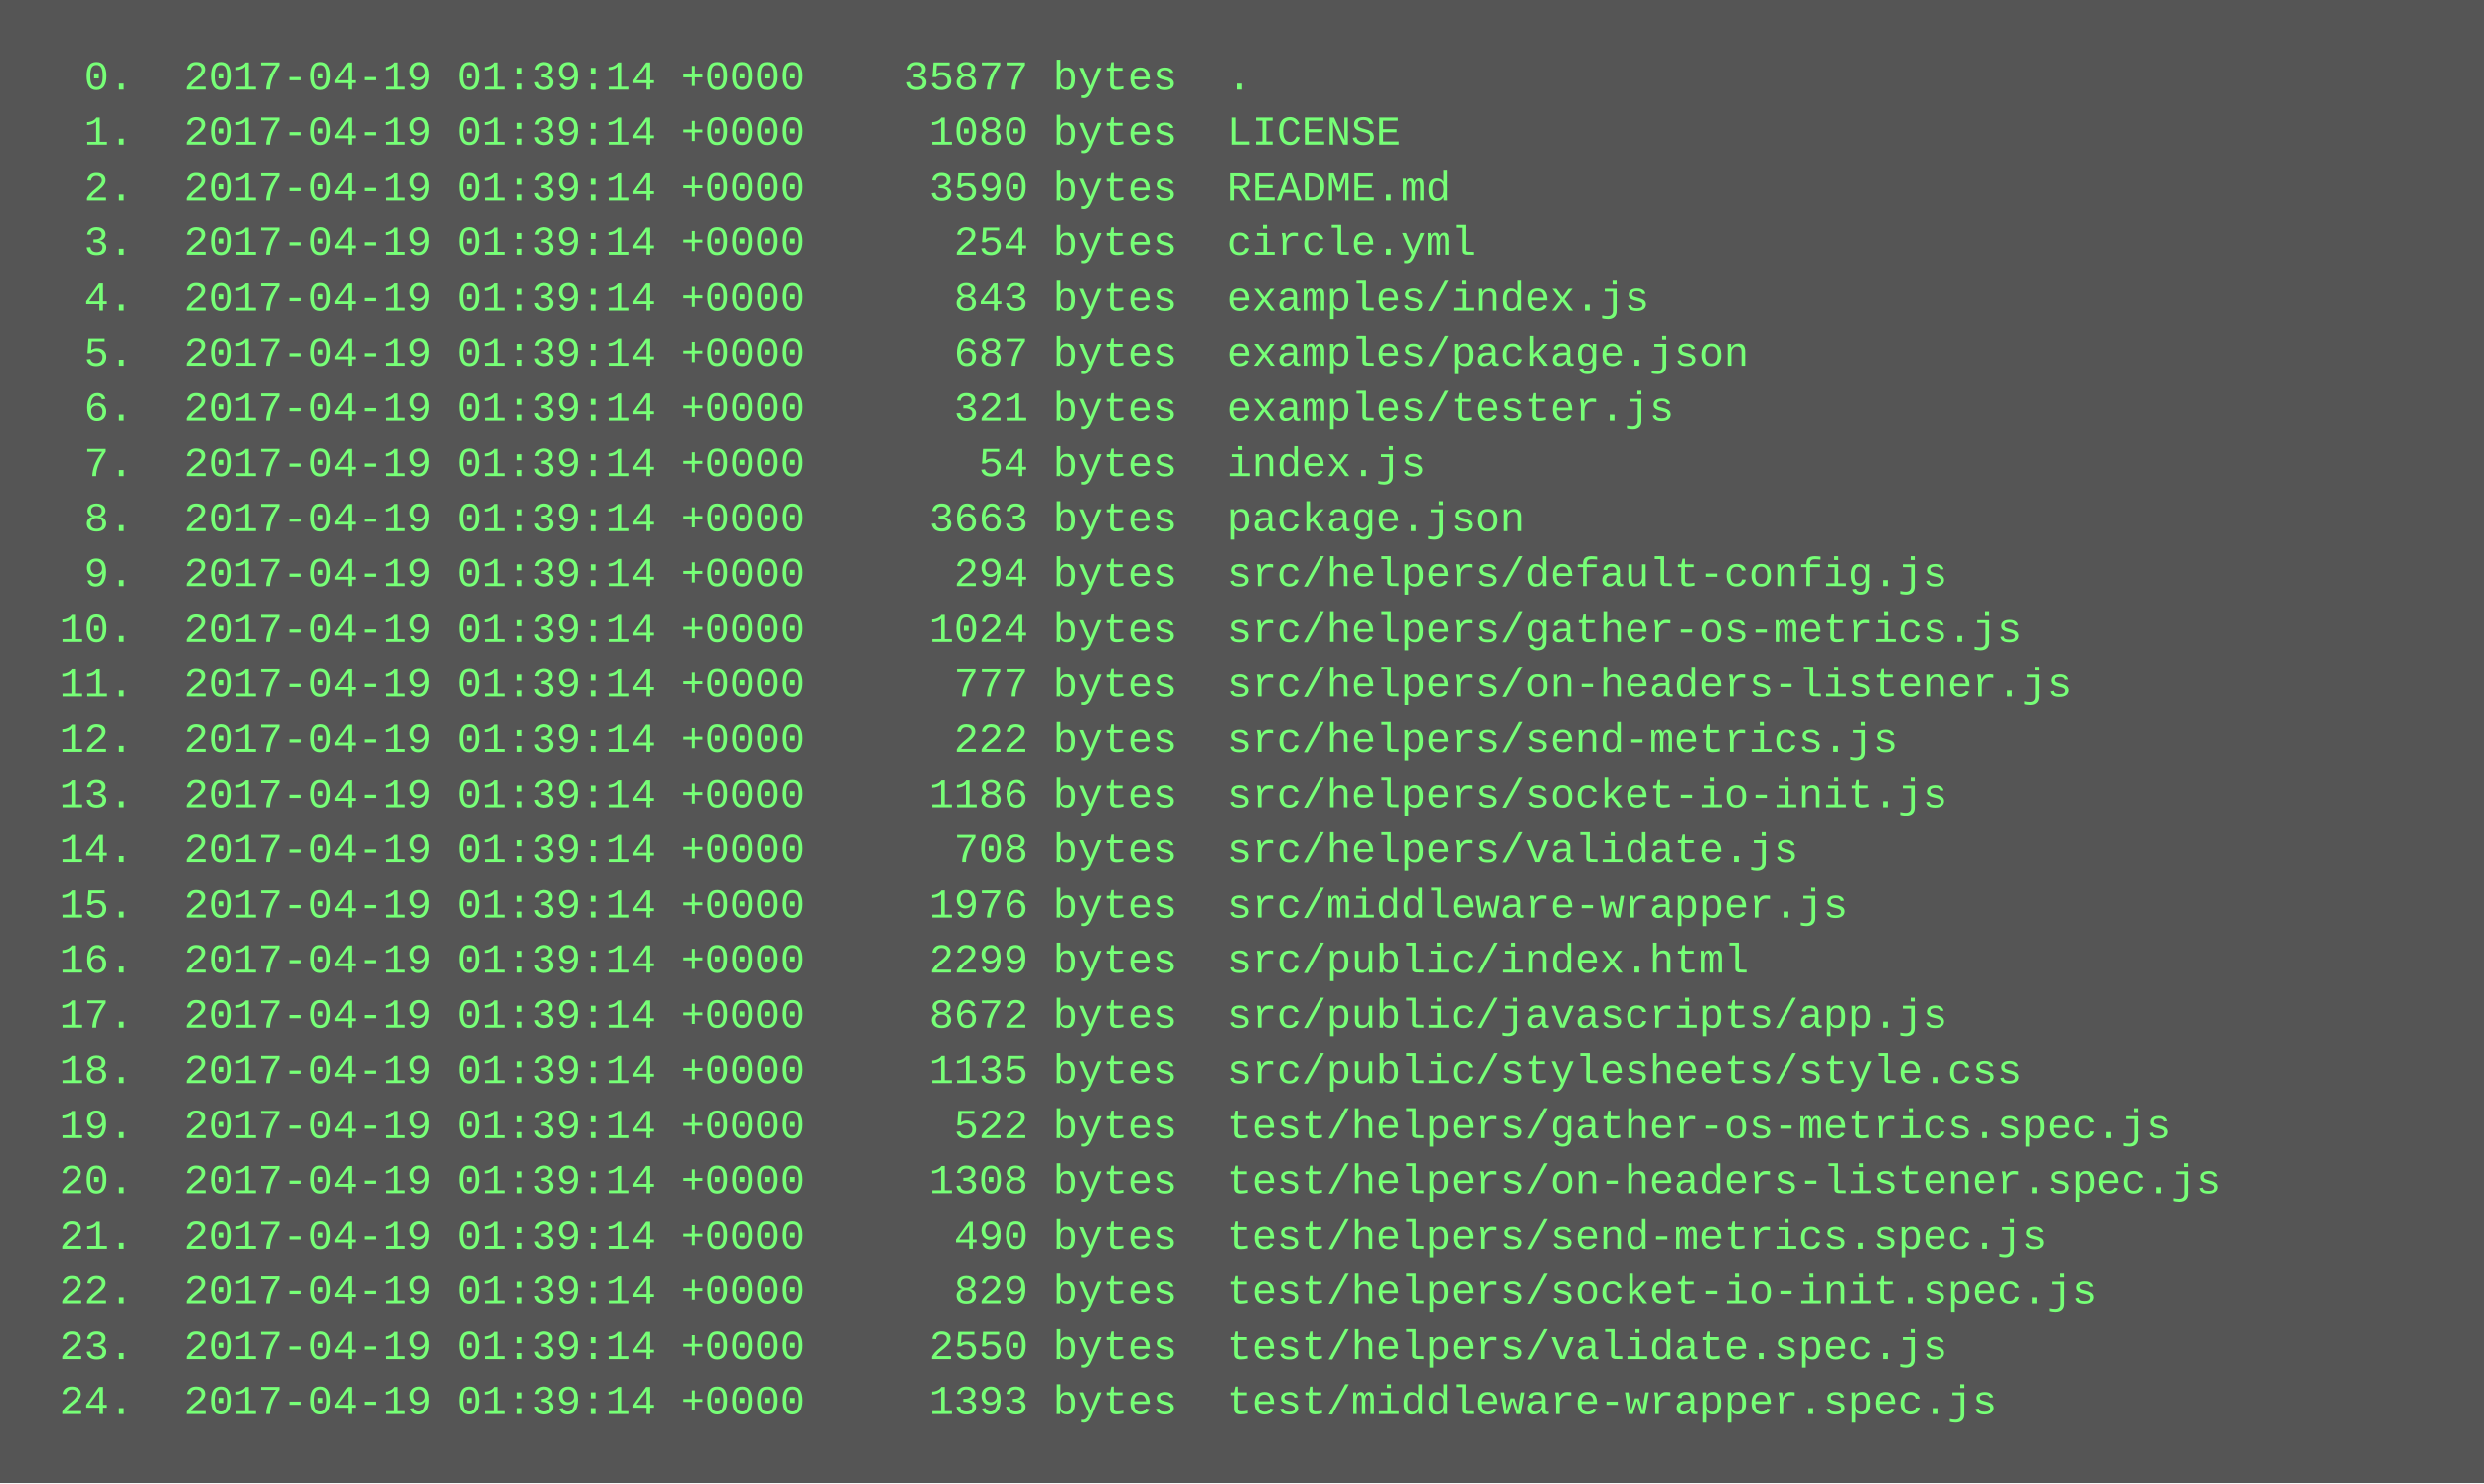
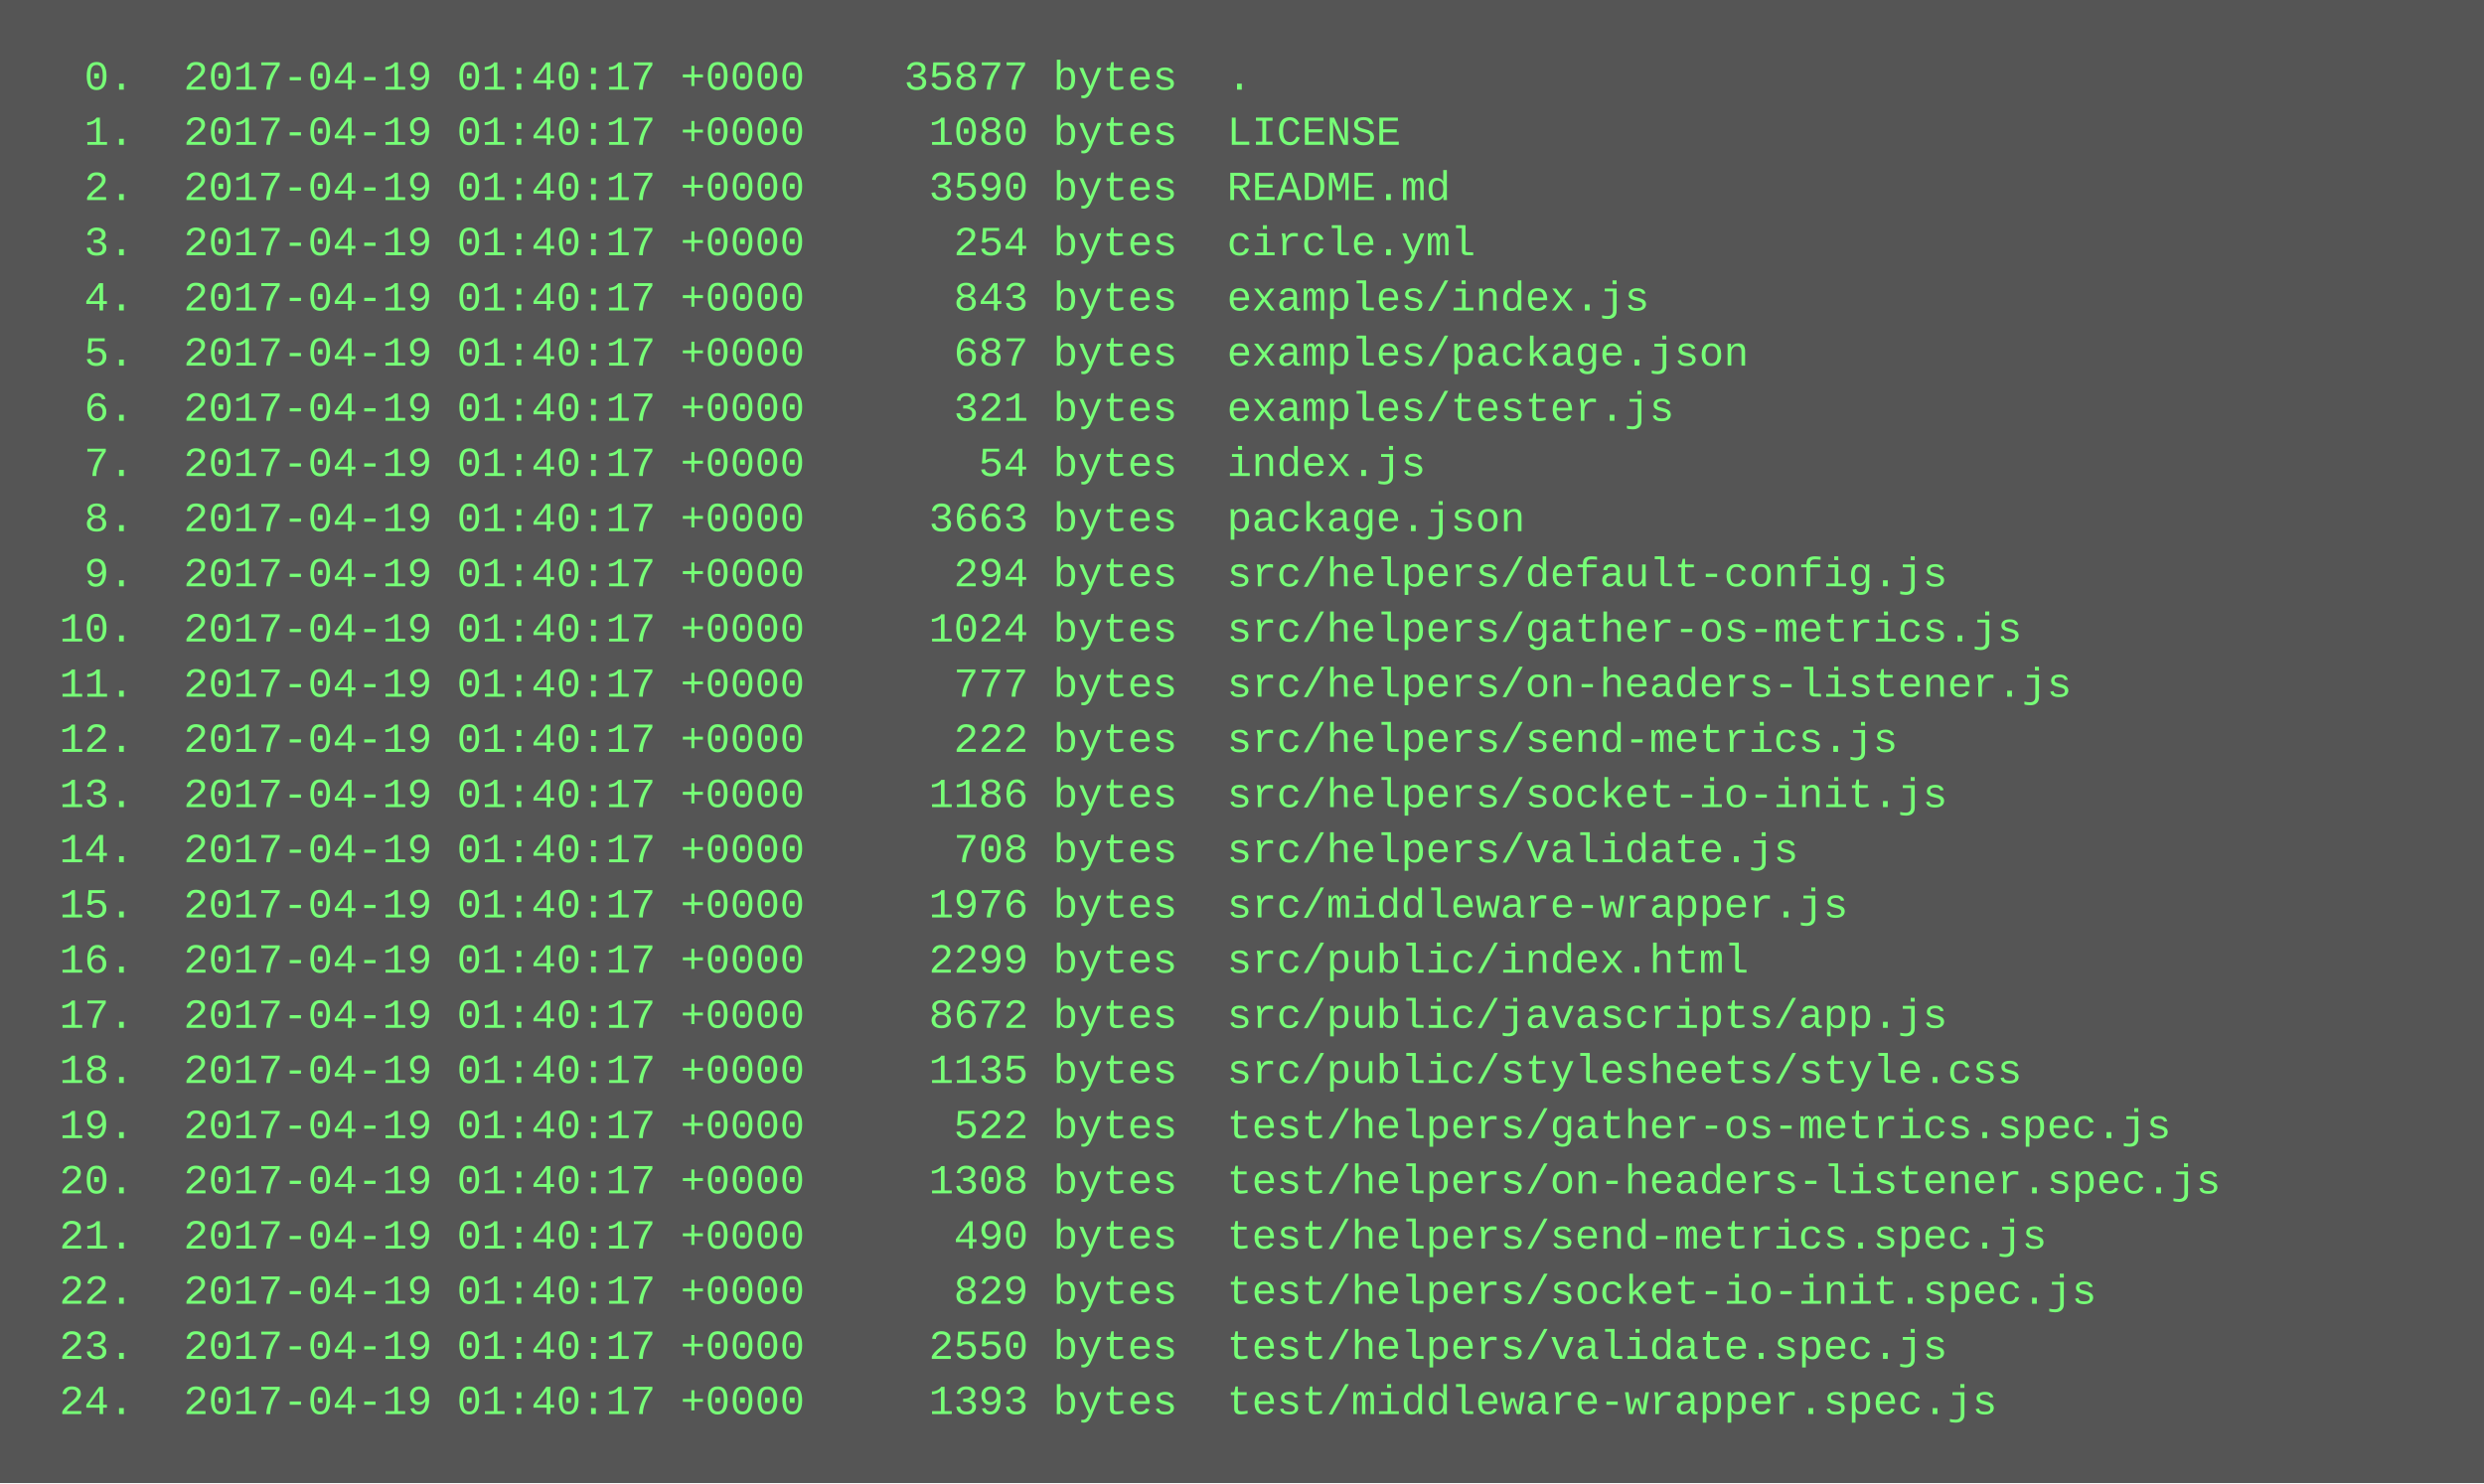
<svg xmlns="http://www.w3.org/2000/svg" height="430" width="720">
  <rect height="430" fill="#555" width="720" />
  <text fill="#7f7" font-family="Courier New" font-size="12" xml:space="preserve">
-     <tspan x="10" y="26">  0.  2017-04-19 01:39:14 +0000    35877 bytes  .</tspan>
-     <tspan x="10" y="42">  1.  2017-04-19 01:39:14 +0000     1080 bytes  LICENSE</tspan>
-     <tspan x="10" y="58">  2.  2017-04-19 01:39:14 +0000     3590 bytes  README.md</tspan>
-     <tspan x="10" y="74">  3.  2017-04-19 01:39:14 +0000      254 bytes  circle.yml</tspan>
-     <tspan x="10" y="90">  4.  2017-04-19 01:39:14 +0000      843 bytes  examples/index.js</tspan>
-     <tspan x="10" y="106">  5.  2017-04-19 01:39:14 +0000      687 bytes  examples/package.json</tspan>
-     <tspan x="10" y="122">  6.  2017-04-19 01:39:14 +0000      321 bytes  examples/tester.js</tspan>
-     <tspan x="10" y="138">  7.  2017-04-19 01:39:14 +0000       54 bytes  index.js</tspan>
-     <tspan x="10" y="154">  8.  2017-04-19 01:39:14 +0000     3663 bytes  package.json</tspan>
-     <tspan x="10" y="170">  9.  2017-04-19 01:39:14 +0000      294 bytes  src/helpers/default-config.js</tspan>
-     <tspan x="10" y="186"> 10.  2017-04-19 01:39:14 +0000     1024 bytes  src/helpers/gather-os-metrics.js</tspan>
-     <tspan x="10" y="202"> 11.  2017-04-19 01:39:14 +0000      777 bytes  src/helpers/on-headers-listener.js</tspan>
-     <tspan x="10" y="218"> 12.  2017-04-19 01:39:14 +0000      222 bytes  src/helpers/send-metrics.js</tspan>
-     <tspan x="10" y="234"> 13.  2017-04-19 01:39:14 +0000     1186 bytes  src/helpers/socket-io-init.js</tspan>
-     <tspan x="10" y="250"> 14.  2017-04-19 01:39:14 +0000      708 bytes  src/helpers/validate.js</tspan>
-     <tspan x="10" y="266"> 15.  2017-04-19 01:39:14 +0000     1976 bytes  src/middleware-wrapper.js</tspan>
-     <tspan x="10" y="282"> 16.  2017-04-19 01:39:14 +0000     2299 bytes  src/public/index.html</tspan>
-     <tspan x="10" y="298"> 17.  2017-04-19 01:39:14 +0000     8672 bytes  src/public/javascripts/app.js</tspan>
-     <tspan x="10" y="314"> 18.  2017-04-19 01:39:14 +0000     1135 bytes  src/public/stylesheets/style.css</tspan>
-     <tspan x="10" y="330"> 19.  2017-04-19 01:39:14 +0000      522 bytes  test/helpers/gather-os-metrics.spec.js</tspan>
-     <tspan x="10" y="346"> 20.  2017-04-19 01:39:14 +0000     1308 bytes  test/helpers/on-headers-listener.spec.js</tspan>
-     <tspan x="10" y="362"> 21.  2017-04-19 01:39:14 +0000      490 bytes  test/helpers/send-metrics.spec.js</tspan>
-     <tspan x="10" y="378"> 22.  2017-04-19 01:39:14 +0000      829 bytes  test/helpers/socket-io-init.spec.js</tspan>
-     <tspan x="10" y="394"> 23.  2017-04-19 01:39:14 +0000     2550 bytes  test/helpers/validate.spec.js</tspan>
-     <tspan x="10" y="410"> 24.  2017-04-19 01:39:14 +0000     1393 bytes  test/middleware-wrapper.spec.js</tspan>
+     <tspan x="10" y="26">  0.  2017-04-19 01:40:17 +0000    35877 bytes  .</tspan>
+     <tspan x="10" y="42">  1.  2017-04-19 01:40:17 +0000     1080 bytes  LICENSE</tspan>
+     <tspan x="10" y="58">  2.  2017-04-19 01:40:17 +0000     3590 bytes  README.md</tspan>
+     <tspan x="10" y="74">  3.  2017-04-19 01:40:17 +0000      254 bytes  circle.yml</tspan>
+     <tspan x="10" y="90">  4.  2017-04-19 01:40:17 +0000      843 bytes  examples/index.js</tspan>
+     <tspan x="10" y="106">  5.  2017-04-19 01:40:17 +0000      687 bytes  examples/package.json</tspan>
+     <tspan x="10" y="122">  6.  2017-04-19 01:40:17 +0000      321 bytes  examples/tester.js</tspan>
+     <tspan x="10" y="138">  7.  2017-04-19 01:40:17 +0000       54 bytes  index.js</tspan>
+     <tspan x="10" y="154">  8.  2017-04-19 01:40:17 +0000     3663 bytes  package.json</tspan>
+     <tspan x="10" y="170">  9.  2017-04-19 01:40:17 +0000      294 bytes  src/helpers/default-config.js</tspan>
+     <tspan x="10" y="186"> 10.  2017-04-19 01:40:17 +0000     1024 bytes  src/helpers/gather-os-metrics.js</tspan>
+     <tspan x="10" y="202"> 11.  2017-04-19 01:40:17 +0000      777 bytes  src/helpers/on-headers-listener.js</tspan>
+     <tspan x="10" y="218"> 12.  2017-04-19 01:40:17 +0000      222 bytes  src/helpers/send-metrics.js</tspan>
+     <tspan x="10" y="234"> 13.  2017-04-19 01:40:17 +0000     1186 bytes  src/helpers/socket-io-init.js</tspan>
+     <tspan x="10" y="250"> 14.  2017-04-19 01:40:17 +0000      708 bytes  src/helpers/validate.js</tspan>
+     <tspan x="10" y="266"> 15.  2017-04-19 01:40:17 +0000     1976 bytes  src/middleware-wrapper.js</tspan>
+     <tspan x="10" y="282"> 16.  2017-04-19 01:40:17 +0000     2299 bytes  src/public/index.html</tspan>
+     <tspan x="10" y="298"> 17.  2017-04-19 01:40:17 +0000     8672 bytes  src/public/javascripts/app.js</tspan>
+     <tspan x="10" y="314"> 18.  2017-04-19 01:40:17 +0000     1135 bytes  src/public/stylesheets/style.css</tspan>
+     <tspan x="10" y="330"> 19.  2017-04-19 01:40:17 +0000      522 bytes  test/helpers/gather-os-metrics.spec.js</tspan>
+     <tspan x="10" y="346"> 20.  2017-04-19 01:40:17 +0000     1308 bytes  test/helpers/on-headers-listener.spec.js</tspan>
+     <tspan x="10" y="362"> 21.  2017-04-19 01:40:17 +0000      490 bytes  test/helpers/send-metrics.spec.js</tspan>
+     <tspan x="10" y="378"> 22.  2017-04-19 01:40:17 +0000      829 bytes  test/helpers/socket-io-init.spec.js</tspan>
+     <tspan x="10" y="394"> 23.  2017-04-19 01:40:17 +0000     2550 bytes  test/helpers/validate.spec.js</tspan>
+     <tspan x="10" y="410"> 24.  2017-04-19 01:40:17 +0000     1393 bytes  test/middleware-wrapper.spec.js</tspan>
  </text>
</svg>
